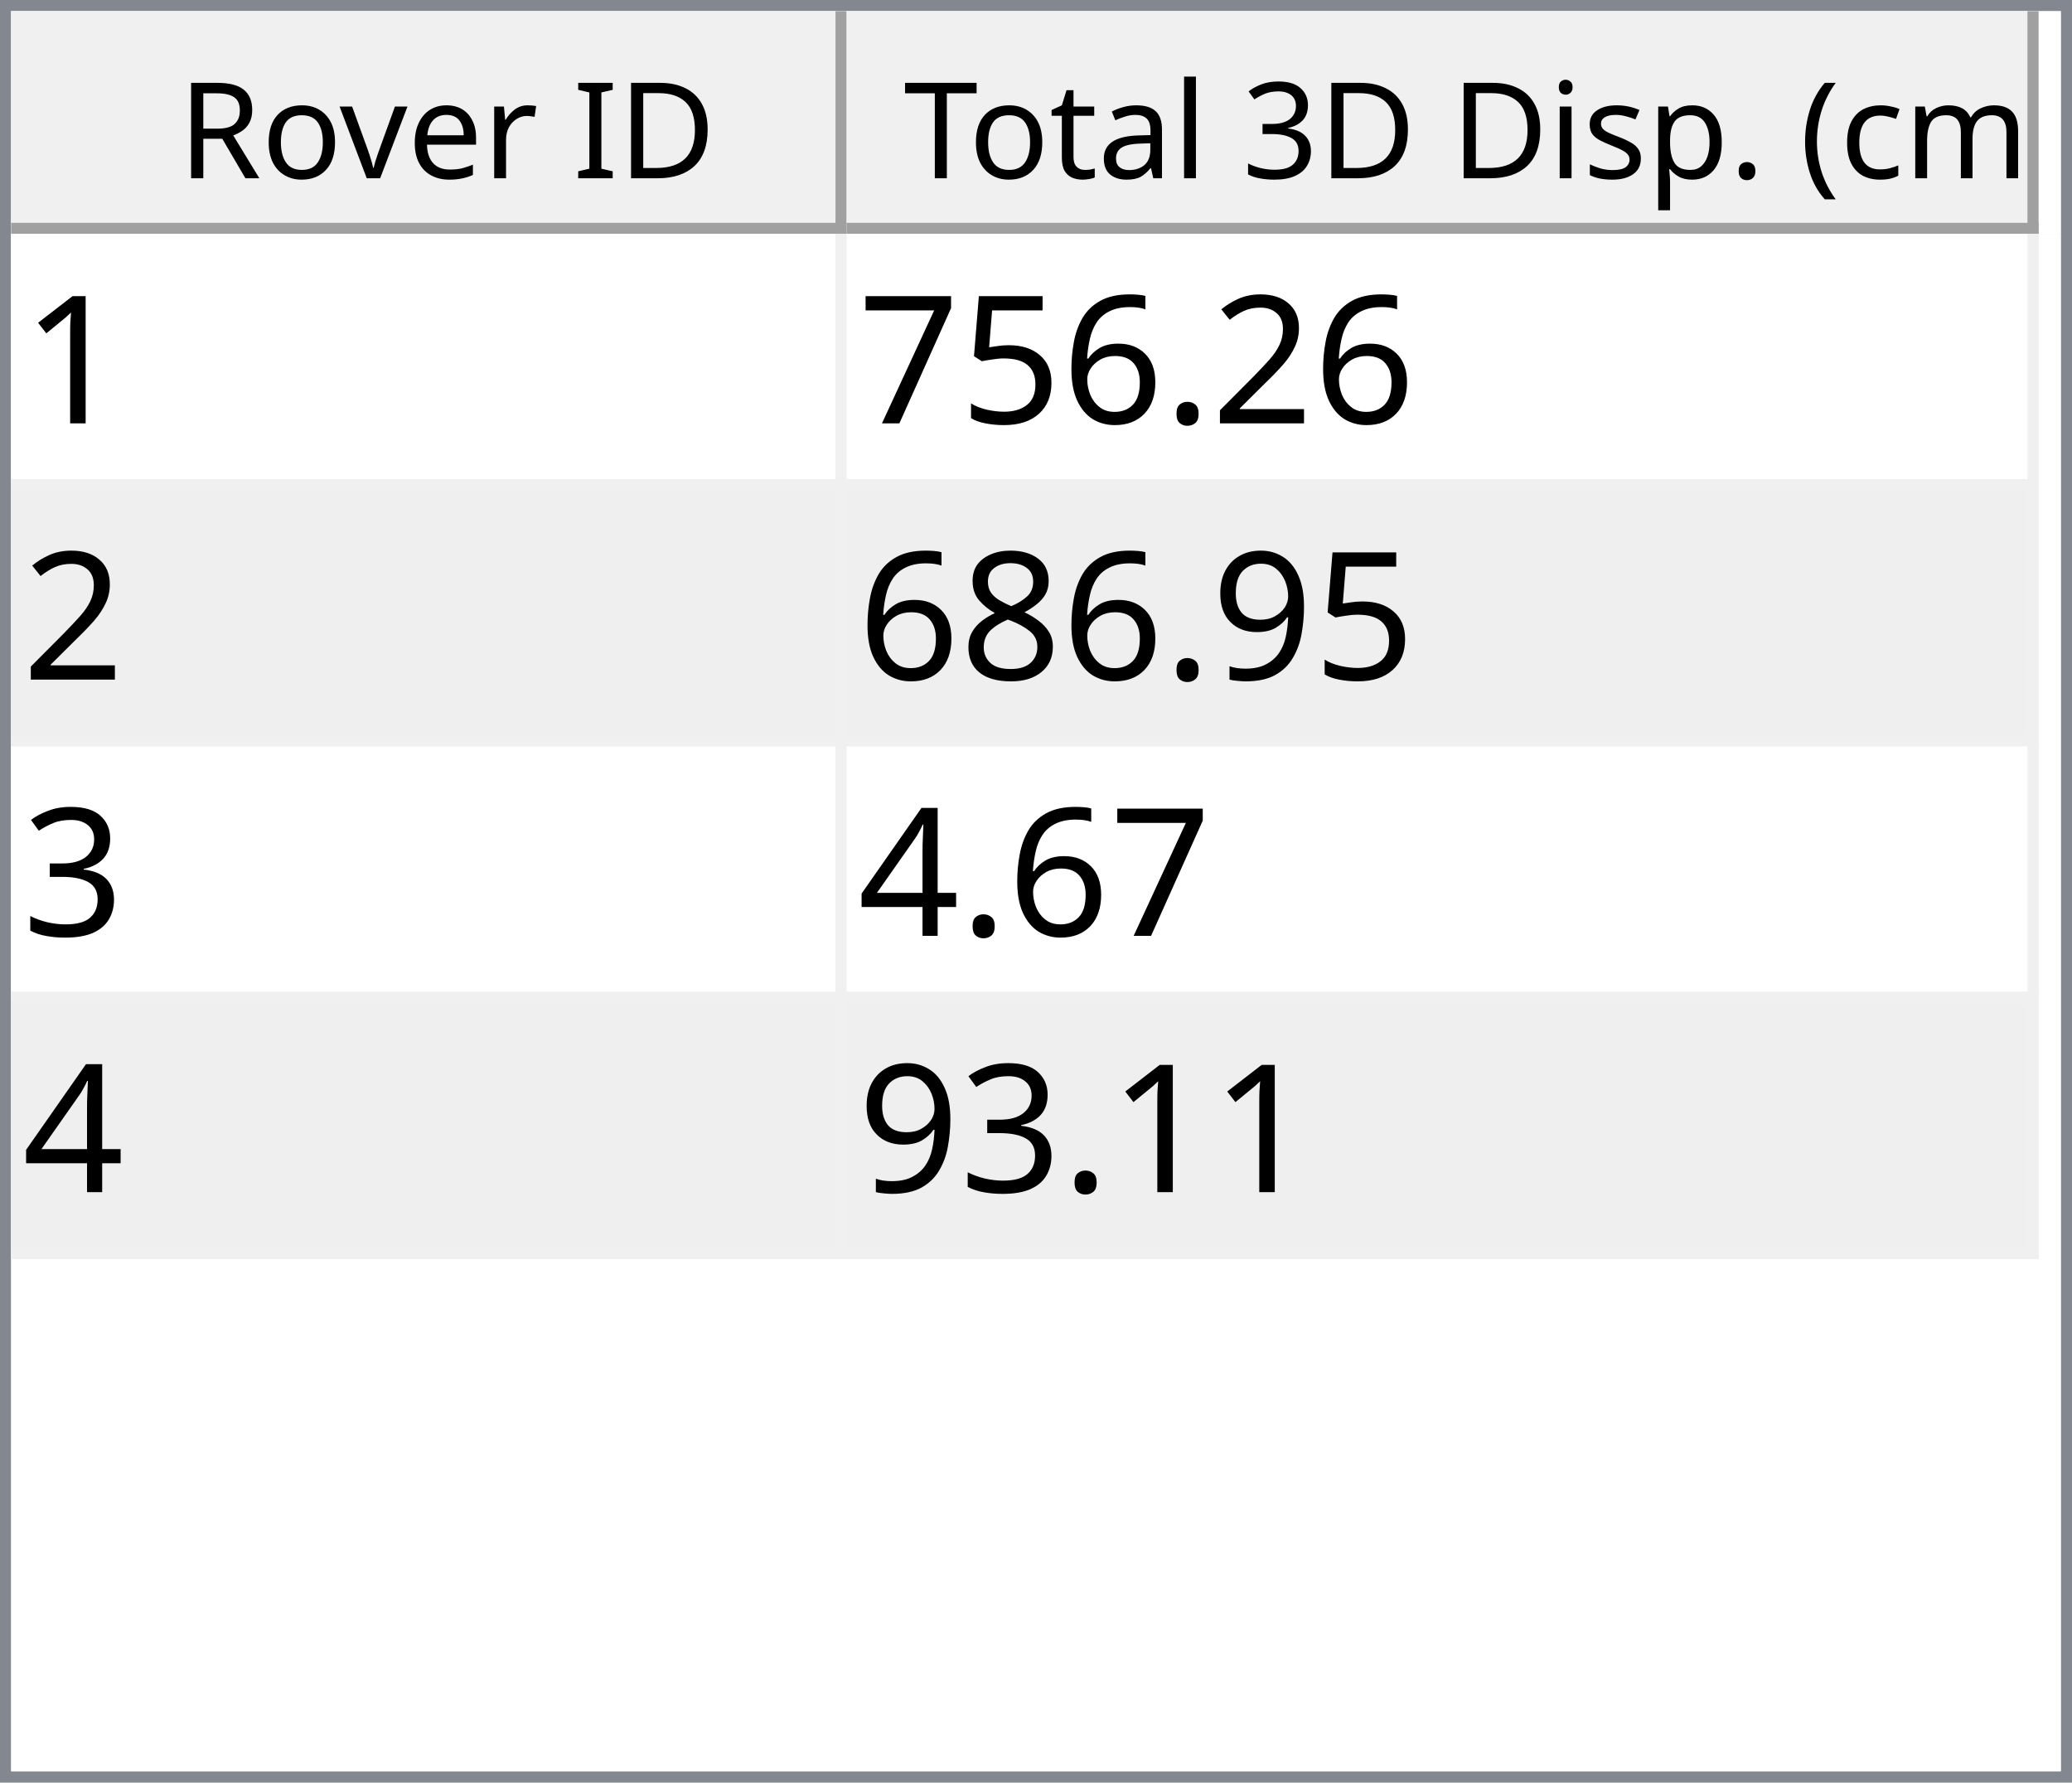
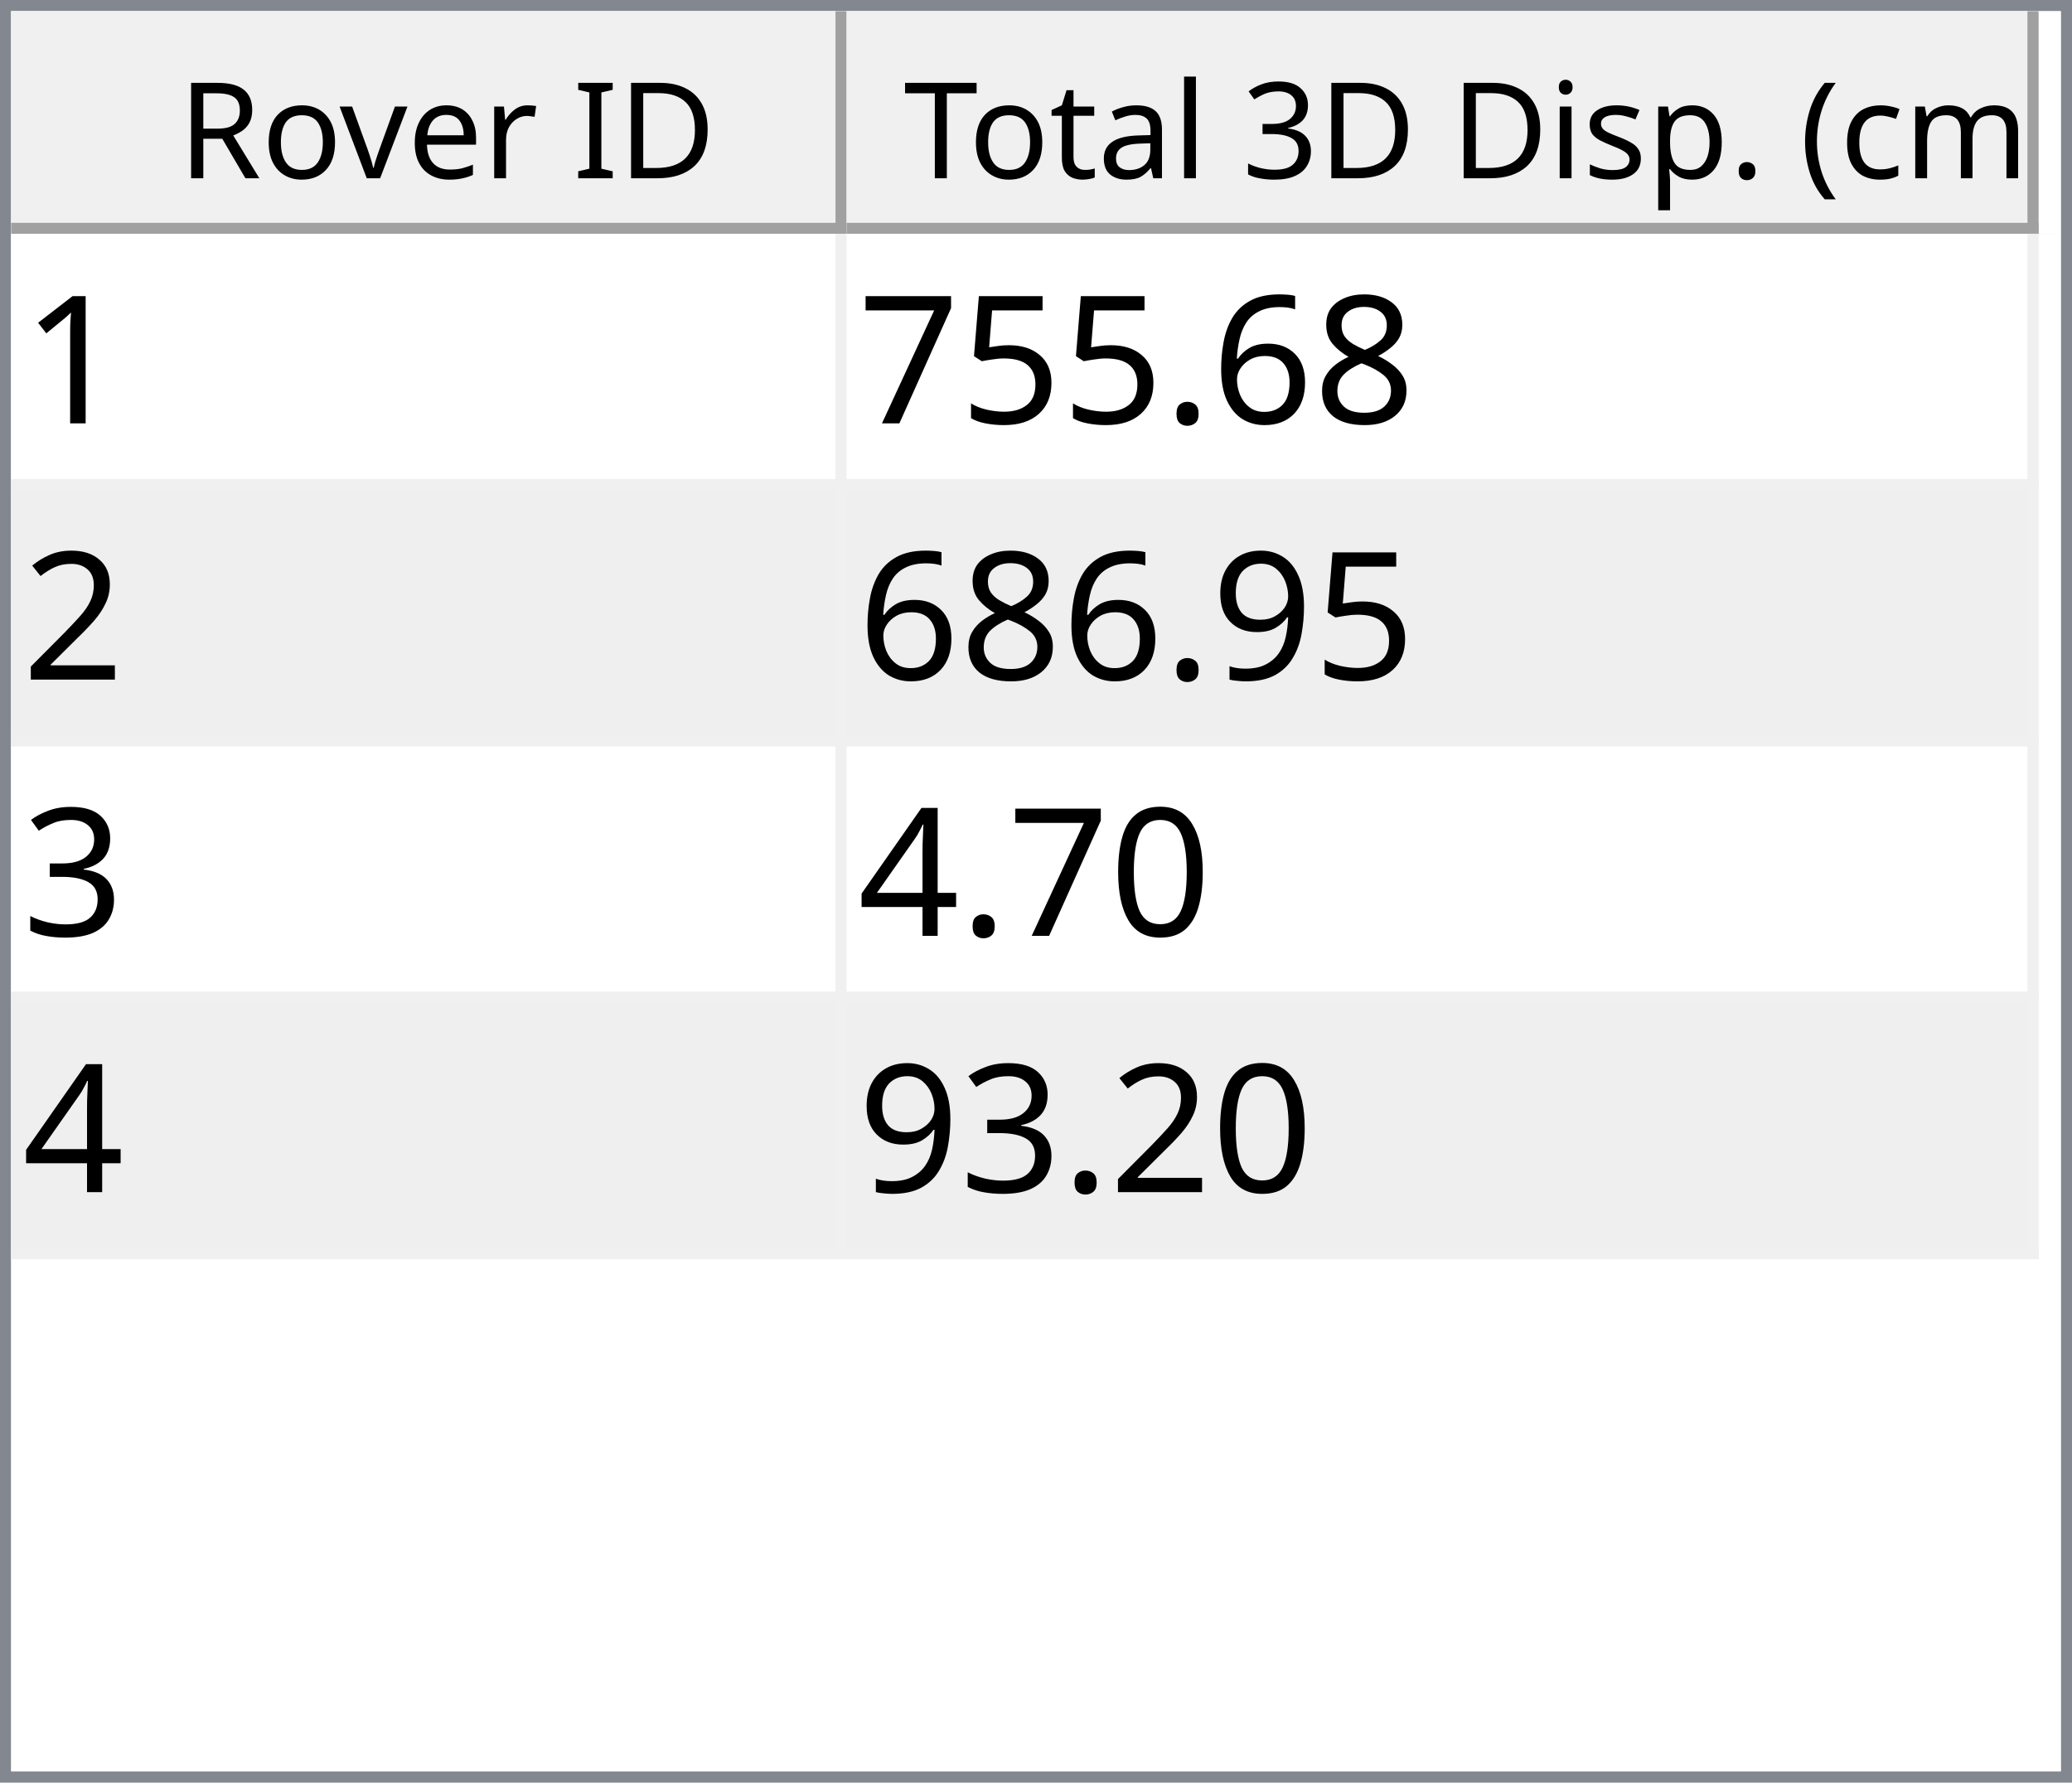
<svg xmlns="http://www.w3.org/2000/svg" style="fill-opacity:1; color-rendering:auto; color-interpolation:auto; text-rendering:auto; stroke:black; stroke-linecap:square; stroke-miterlimit:10; shape-rendering:auto; stroke-opacity:1; fill:black; stroke-dasharray:none; font-weight:normal; stroke-width:1; font-family:'Dialog'; font-style:normal; stroke-linejoin:miter; font-size:12px; stroke-dashoffset:0; image-rendering:auto;" width="186" height="160">
  <defs id="genericDefs" />
  <g>
    <defs id="defs1">
      <clipPath clipPathUnits="userSpaceOnUse" id="clipPath1">
        <path d="M0 0 L186 0 L186 160 L0 160 L0 0 Z" />
      </clipPath>
      <clipPath clipPathUnits="userSpaceOnUse" id="clipPath2">
        <path d="M0 0 L0 160 L186 160 L186 0 Z" />
      </clipPath>
      <clipPath clipPathUnits="userSpaceOnUse" id="clipPath3">
        <path d="M0 0 L0 20 L184 20 L184 0 Z" />
      </clipPath>
      <clipPath clipPathUnits="userSpaceOnUse" id="clipPath4">
        <path d="M0 0 L0 20 L75 20 L75 0 Z" />
      </clipPath>
      <clipPath clipPathUnits="userSpaceOnUse" id="clipPath5">
        <path d="M1 1 L1 19 L74 19 L74 1 Z" />
      </clipPath>
      <clipPath clipPathUnits="userSpaceOnUse" id="clipPath6">
        <path d="M0 0 L0 18 L73 18 L73 0 Z" />
      </clipPath>
      <clipPath clipPathUnits="userSpaceOnUse" id="clipPath7">
        <path d="M-0.5 -0.5 L-0.5 19.5 L74.5 19.5 L74.5 -0.5 Z" />
      </clipPath>
      <clipPath clipPathUnits="userSpaceOnUse" id="clipPath8">
        <path d="M0 0 L0 20 L107 20 L107 0 Z" />
      </clipPath>
      <clipPath clipPathUnits="userSpaceOnUse" id="clipPath9">
        <path d="M1 1 L1 19 L106 19 L106 1 Z" />
      </clipPath>
      <clipPath clipPathUnits="userSpaceOnUse" id="clipPath10">
        <path d="M0 0 L0 18 L105 18 L105 0 Z" />
      </clipPath>
      <clipPath clipPathUnits="userSpaceOnUse" id="clipPath11">
        <path d="M-0.5 -0.5 L-0.5 19.5 L106.5 19.5 L106.5 -0.5 Z" />
      </clipPath>
      <clipPath clipPathUnits="userSpaceOnUse" id="clipPath12">
        <path d="M0 0 L0 138 L184 138 L184 0 Z" />
      </clipPath>
      <clipPath clipPathUnits="userSpaceOnUse" id="clipPath13">
        <path d="M0 0 L0 92 L182 92 L182 0 Z" />
      </clipPath>
      <clipPath clipPathUnits="userSpaceOnUse" id="clipPath14">
        <path d="M-0.5 -0.5 L-0.5 91.5 L181.5 91.5 L181.5 -0.5 Z" />
      </clipPath>
      <clipPath clipPathUnits="userSpaceOnUse" id="clipPath15">
        <path d="M0 0 L0 22 L74 22 L74 0 Z" />
      </clipPath>
      <clipPath clipPathUnits="userSpaceOnUse" id="clipPath16">
        <path d="M0 0 L0 22 L106 22 L106 0 Z" />
      </clipPath>
      <font horiz-adv-x="64.551" id="font1">
        <font-face ascent="107.91" descent="25.098" units-per-em="100" style="font-style:normal; font-family:Segoe UI; font-weight:normal;" />
        <missing-glyph horiz-adv-x="64.551" d="M8.109 0 L8.109 68.266 L56.453 68.266 L56.453 0 L8.109 0 ZM15.328 7.234 L49.219 7.234 L49.219 61.031 L15.328 61.031 L15.328 7.234 Z" />
        <glyph unicode="D" horiz-adv-x="70.117" d="M9.188 0 L9.188 70.016 L28.516 70.016 Q65.531 70.016 65.531 35.891 Q65.531 19.672 55.25 9.836 Q44.969 0 27.734 0 L9.188 0 ZM17.391 62.594 L17.391 7.422 L27.828 7.422 Q41.609 7.422 49.273 14.797 Q56.938 22.172 56.938 35.688 Q56.938 62.594 28.328 62.594 L17.391 62.594 Z" />
        <glyph unicode="I" horiz-adv-x="26.611" d="M17.391 0 L9.188 0 L9.188 70.016 L17.391 70.016 L17.391 0 Z" />
        <glyph unicode=" " horiz-adv-x="27.393" d="" />
        <glyph unicode="r" horiz-adv-x="34.766" d="M34.188 41.891 Q32.078 43.5 28.125 43.5 Q23 43.5 19.555 38.672 Q16.109 33.844 16.109 25.484 L16.109 0 L8.109 0 L8.109 50 L16.109 50 L16.109 39.703 L16.312 39.703 Q18.016 44.969 21.531 47.922 Q25.047 50.875 29.391 50.875 Q32.516 50.875 34.188 50.203 L34.188 41.891 Z" />
        <glyph unicode="e" horiz-adv-x="52.295" d="M48.297 23 L12.984 23 Q13.188 14.656 17.484 10.109 Q21.781 5.562 29.297 5.562 Q37.75 5.562 44.828 11.141 L44.828 3.609 Q38.234 -1.172 27.391 -1.172 Q16.797 -1.172 10.742 5.641 Q4.688 12.453 4.688 24.812 Q4.688 36.469 11.305 43.82 Q17.922 51.172 27.734 51.172 Q37.547 51.172 42.922 44.828 Q48.297 38.484 48.297 27.203 L48.297 23 ZM40.094 29.781 Q40.047 36.719 36.75 40.578 Q33.453 44.438 27.594 44.438 Q21.922 44.438 17.969 40.383 Q14.016 36.328 13.094 29.781 L40.094 29.781 Z" />
        <glyph unicode="v" horiz-adv-x="47.9" d="M47.406 50 L27.484 0 L19.625 0 L0.688 50 L9.469 50 L22.172 13.672 Q23.578 9.672 23.922 6.688 L24.125 6.688 Q24.609 10.453 25.688 13.484 L38.969 50 L47.406 50 Z" />
        <glyph unicode="o" horiz-adv-x="58.594" d="M29 -1.172 Q17.922 -1.172 11.305 5.836 Q4.688 12.844 4.688 24.422 Q4.688 37.016 11.57 44.094 Q18.453 51.172 30.172 51.172 Q41.359 51.172 47.633 44.289 Q53.906 37.406 53.906 25.203 Q53.906 13.234 47.141 6.031 Q40.375 -1.172 29 -1.172 ZM29.594 44.438 Q21.875 44.438 17.383 39.188 Q12.891 33.938 12.891 24.703 Q12.891 15.828 17.43 10.695 Q21.969 5.562 29.594 5.562 Q37.359 5.562 41.531 10.594 Q45.703 15.625 45.703 24.906 Q45.703 34.281 41.531 39.359 Q37.359 44.438 29.594 44.438 Z" />
        <glyph unicode="R" horiz-adv-x="59.814" d="M59.375 0 L49.609 0 L37.891 19.625 Q36.281 22.359 34.766 24.289 Q33.25 26.219 31.664 27.438 Q30.078 28.656 28.25 29.219 Q26.422 29.781 24.125 29.781 L17.391 29.781 L17.391 0 L9.188 0 L9.188 70.016 L30.078 70.016 Q34.672 70.016 38.555 68.867 Q42.438 67.719 45.289 65.375 Q48.141 63.031 49.758 59.547 Q51.375 56.062 51.375 51.375 Q51.375 47.703 50.273 44.656 Q49.172 41.609 47.148 39.211 Q45.125 36.812 42.266 35.133 Q39.406 33.453 35.844 32.516 L35.844 32.328 Q37.594 31.547 38.891 30.547 Q40.188 29.547 41.359 28.18 Q42.531 26.812 43.68 25.078 Q44.828 23.344 46.234 21.047 L59.375 0 ZM17.391 62.594 L17.391 37.203 L28.516 37.203 Q31.594 37.203 34.203 38.133 Q36.812 39.062 38.719 40.797 Q40.625 42.531 41.703 45.047 Q42.781 47.562 42.781 50.688 Q42.781 56.297 39.141 59.445 Q35.5 62.594 28.609 62.594 L17.391 62.594 Z" />
        <glyph unicode=")" horiz-adv-x="30.176" d="M8.297 -15.922 L1.172 -15.922 Q16.406 2.344 16.406 26.812 Q16.406 51.469 1.078 70.016 L8.297 70.016 Q23.531 52.156 23.531 26.703 Q23.531 1.375 8.297 -15.922 Z" />
        <glyph unicode="m" horiz-adv-x="86.133" d="M79.109 0 L71.094 0 L71.094 28.719 Q71.094 37.016 68.531 40.727 Q65.969 44.438 59.906 44.438 Q54.781 44.438 51.195 39.75 Q47.609 35.062 47.609 28.516 L47.609 0 L39.594 0 L39.594 29.688 Q39.594 44.438 28.219 44.438 Q22.953 44.438 19.531 40.016 Q16.109 35.594 16.109 28.516 L16.109 0 L8.109 0 L8.109 50 L16.109 50 L16.109 42.094 L16.312 42.094 Q21.625 51.172 31.844 51.172 Q36.969 51.172 40.773 48.312 Q44.578 45.453 46 40.828 Q51.562 51.172 62.594 51.172 Q79.109 51.172 79.109 30.812 L79.109 0 Z" />
        <glyph unicode="c" horiz-adv-x="46.191" d="M42.188 2.297 Q36.422 -1.172 28.516 -1.172 Q17.828 -1.172 11.258 5.789 Q4.688 12.75 4.688 23.828 Q4.688 36.188 11.766 43.68 Q18.844 51.172 30.672 51.172 Q37.25 51.172 42.281 48.734 L42.281 40.531 Q36.719 44.438 30.375 44.438 Q22.703 44.438 17.797 38.945 Q12.891 33.453 12.891 24.516 Q12.891 15.719 17.508 10.641 Q22.125 5.562 29.891 5.562 Q36.422 5.562 42.188 9.906 L42.188 2.297 Z" />
        <glyph unicode="(" horiz-adv-x="30.176" d="M29.109 -15.922 L21.969 -15.922 Q6.844 1.375 6.844 26.703 Q6.844 52.156 21.969 70.016 L29.203 70.016 Q13.875 51.469 13.875 26.812 Q13.875 2.344 29.109 -15.922 Z" />
        <glyph unicode="." horiz-adv-x="21.68" d="M10.891 -1.078 Q8.641 -1.078 7.055 0.539 Q5.469 2.156 5.469 4.391 Q5.469 6.641 7.055 8.273 Q8.641 9.906 10.891 9.906 Q13.188 9.906 14.797 8.273 Q16.406 6.641 16.406 4.391 Q16.406 2.156 14.797 0.539 Q13.188 -1.078 10.891 -1.078 Z" />
        <glyph unicode="p" horiz-adv-x="58.789" d="M16.312 7.234 L16.109 7.234 L16.109 -23 L8.109 -23 L8.109 50 L16.109 50 L16.109 41.219 L16.312 41.219 Q22.219 51.172 33.594 51.172 Q43.266 51.172 48.688 44.461 Q54.109 37.75 54.109 26.469 Q54.109 13.922 48 6.375 Q41.891 -1.172 31.297 -1.172 Q21.578 -1.172 16.312 7.234 ZM16.109 27.391 L16.109 20.406 Q16.109 14.203 20.141 9.883 Q24.172 5.562 30.375 5.562 Q37.641 5.562 41.773 11.133 Q45.906 16.703 45.906 26.609 Q45.906 34.969 42.047 39.703 Q38.188 44.438 31.594 44.438 Q24.609 44.438 20.359 39.578 Q16.109 34.719 16.109 27.391 Z" />
        <glyph unicode="s" horiz-adv-x="42.432" d="M5.078 1.812 L5.078 10.406 Q11.625 5.562 19.484 5.562 Q30.031 5.562 30.031 12.594 Q30.031 14.594 29.125 15.992 Q28.219 17.391 26.68 18.461 Q25.141 19.531 23.07 20.383 Q21 21.234 18.609 22.172 Q15.281 23.484 12.766 24.828 Q10.25 26.172 8.57 27.859 Q6.891 29.547 6.031 31.695 Q5.172 33.844 5.172 36.719 Q5.172 40.234 6.789 42.945 Q8.406 45.656 11.086 47.484 Q13.766 49.312 17.211 50.242 Q20.656 51.172 24.312 51.172 Q30.812 51.172 35.938 48.922 L35.938 40.828 Q30.422 44.438 23.25 44.438 Q21 44.438 19.195 43.922 Q17.391 43.406 16.094 42.477 Q14.797 41.547 14.086 40.258 Q13.375 38.969 13.375 37.406 Q13.375 35.453 14.086 34.133 Q14.797 32.812 16.164 31.789 Q17.531 30.766 19.484 29.938 Q21.438 29.109 23.922 28.125 Q27.25 26.859 29.883 25.516 Q32.516 24.172 34.375 22.484 Q36.234 20.797 37.234 18.602 Q38.234 16.406 38.234 13.375 Q38.234 9.672 36.602 6.938 Q34.969 4.203 32.234 2.398 Q29.5 0.594 25.93 -0.289 Q22.359 -1.172 18.453 -1.172 Q10.75 -1.172 5.078 1.812 Z" />
        <glyph unicode="i" horiz-adv-x="24.219" d="M12.203 62.703 Q10.062 62.703 8.547 64.164 Q7.031 65.625 7.031 67.875 Q7.031 70.125 8.547 71.609 Q10.062 73.094 12.203 73.094 Q14.406 73.094 15.945 71.609 Q17.484 70.125 17.484 67.875 Q17.484 65.719 15.945 64.211 Q14.406 62.703 12.203 62.703 ZM16.109 0 L8.109 0 L8.109 50 L16.109 50 L16.109 0 Z" />
        <glyph unicode="3" horiz-adv-x="53.906" d="M46.531 19.828 Q46.531 15.094 44.75 11.211 Q42.969 7.328 39.719 4.57 Q36.469 1.812 31.93 0.297 Q27.391 -1.219 21.922 -1.219 Q11.922 -1.219 6 2.594 L6 11.188 Q13.094 5.609 22.219 5.609 Q25.875 5.609 28.828 6.539 Q31.781 7.469 33.906 9.227 Q36.031 10.984 37.18 13.477 Q38.328 15.969 38.328 19.094 Q38.328 32.812 18.797 32.812 L12.984 32.812 L12.984 39.594 L18.5 39.594 Q35.797 39.594 35.797 52.484 Q35.797 64.406 22.609 64.406 Q15.188 64.406 8.688 59.422 L8.688 67.188 Q15.375 71.188 24.609 71.188 Q29 71.188 32.57 69.969 Q36.141 68.75 38.68 66.555 Q41.219 64.359 42.609 61.281 Q44 58.203 44 54.5 Q44 40.672 30.031 36.719 L30.031 36.531 Q33.594 36.141 36.625 34.797 Q39.656 33.453 41.852 31.305 Q44.047 29.156 45.289 26.25 Q46.531 23.344 46.531 19.828 Z" />
        <glyph unicode="l" horiz-adv-x="24.219" d="M16.109 0 L8.109 0 L8.109 74.031 L16.109 74.031 L16.109 0 Z" />
        <glyph unicode="a" horiz-adv-x="50.879" d="M43.891 0 L35.891 0 L35.891 7.812 L35.688 7.812 Q30.469 -1.172 20.312 -1.172 Q12.844 -1.172 8.617 2.781 Q4.391 6.734 4.391 13.281 Q4.391 27.297 20.906 29.594 L35.891 31.688 Q35.891 44.438 25.594 44.438 Q16.547 44.438 9.281 38.281 L9.281 46.484 Q16.656 51.172 26.266 51.172 Q43.891 51.172 43.891 32.516 L43.891 0 ZM35.891 25.297 L23.828 23.641 Q18.266 22.859 15.43 20.875 Q12.594 18.891 12.594 13.875 Q12.594 10.203 15.211 7.883 Q17.828 5.562 22.172 5.562 Q28.125 5.562 32.008 9.742 Q35.891 13.922 35.891 20.312 L35.891 25.297 Z" />
        <glyph unicode="t" horiz-adv-x="33.887" d="M31.297 0.484 Q28.469 -1.078 23.828 -1.078 Q10.688 -1.078 10.688 13.578 L10.688 43.172 L2.094 43.172 L2.094 50 L10.688 50 L10.688 62.203 L18.703 64.797 L18.703 50 L31.297 50 L31.297 43.172 L18.703 43.172 L18.703 14.984 Q18.703 9.969 20.414 7.82 Q22.125 5.672 26.078 5.672 Q29.109 5.672 31.297 7.328 L31.297 0.484 Z" />
        <glyph unicode="T" horiz-adv-x="52.393" d="M50.594 62.594 L30.375 62.594 L30.375 0 L22.172 0 L22.172 62.594 L2 62.594 L2 70.016 L50.594 70.016 L50.594 62.594 Z" />
      </font>
      <font horiz-adv-x="75.0" id="font2">
        <font-face ascent="100.537" descent="21.973" units-per-em="100" style="font-style:normal; font-family:sans-serif; font-weight:normal;" />
        <missing-glyph horiz-adv-x="75.0" d="M12.5 0 L12.5 62.5 L62.5 62.5 L62.5 0 L12.5 0 ZM14.062 1.562 L60.938 1.562 L60.938 60.938 L14.062 60.938 L14.062 1.562 Z" />
        <glyph unicode="1" horiz-adv-x="55.615" d="M37.25 0 L28.469 0 L28.469 56 Q25.297 52.984 20.141 49.953 Q14.984 46.922 10.891 45.406 L10.891 53.906 Q18.266 57.375 23.781 62.305 Q29.297 67.234 31.594 71.875 L37.25 71.875 L37.25 0 Z" />
-         <glyph unicode="2" horiz-adv-x="55.615" d="M50.344 8.453 L50.344 0 L3.031 0 Q2.938 3.172 4.047 6.109 Q5.859 10.938 9.836 15.625 Q13.812 20.312 21.344 26.469 Q33.016 36.031 37.117 41.625 Q41.219 47.219 41.219 52.203 Q41.219 57.422 37.477 61.008 Q33.734 64.594 27.734 64.594 Q21.391 64.594 17.578 60.789 Q13.766 56.984 13.719 50.25 L4.688 51.172 Q5.609 61.281 11.664 66.578 Q17.719 71.875 27.938 71.875 Q38.234 71.875 44.242 66.164 Q50.25 60.453 50.25 52 Q50.25 47.703 48.492 43.555 Q46.734 39.406 42.656 34.812 Q38.578 30.219 29.109 22.219 Q21.188 15.578 18.945 13.211 Q16.703 10.844 15.234 8.453 L50.344 8.453 Z" />
+         <glyph unicode="8" horiz-adv-x="55.615" d="M17.672 38.812 Q12.203 40.828 9.57 44.539 Q6.938 48.25 6.938 53.422 Q6.938 61.234 12.555 66.555 Q18.172 71.875 27.484 71.875 Q36.859 71.875 42.578 66.43 Q48.297 60.984 48.297 53.172 Q48.297 48.188 45.68 44.508 Q43.062 40.828 37.75 38.812 Q44.344 36.672 47.781 31.883 Q51.219 27.094 51.219 20.453 Q51.219 11.281 44.727 5.031 Q38.234 -1.219 27.641 -1.219 Q17.047 -1.219 10.547 5.055 Q4.047 11.328 4.047 20.703 Q4.047 27.688 7.594 32.398 Q11.141 37.109 17.672 38.812 ZM15.922 53.719 Q15.922 48.641 19.195 45.414 Q22.469 42.188 27.688 42.188 Q32.766 42.188 36.016 45.383 Q39.266 48.578 39.266 53.219 Q39.266 58.062 35.914 61.359 Q32.562 64.656 27.594 64.656 Q22.562 64.656 19.242 61.43 Q15.922 58.203 15.922 53.719 ZM13.094 20.656 Q13.094 16.891 14.875 13.375 Q16.656 9.859 20.172 7.93 Q23.688 6 27.734 6 Q34.031 6 38.133 10.055 Q42.234 14.109 42.234 20.359 Q42.234 26.703 38.016 30.859 Q33.797 35.016 27.438 35.016 Q21.234 35.016 17.164 30.914 Q13.094 26.812 13.094 20.656 Z" />
+         <glyph unicode="6" horiz-adv-x="55.615" d="M49.75 54.047 L41.016 53.375 Q39.844 58.547 37.703 60.891 Q34.125 64.656 28.906 64.656 Q24.703 64.656 21.531 62.312 Q17.391 59.281 14.992 53.469 Q12.594 47.656 12.5 36.922 Q15.672 41.75 20.266 44.094 Q24.859 46.438 29.891 46.438 Q38.672 46.438 44.852 39.969 Q51.031 33.5 51.031 23.25 Q51.031 16.5 48.125 10.719 Q45.219 4.938 40.141 1.859 Q35.062 -1.219 28.609 -1.219 Q17.625 -1.219 10.695 6.859 Q3.766 14.938 3.766 33.5 Q3.766 54.25 11.422 63.672 Q18.109 71.875 29.438 71.875 Q37.891 71.875 43.289 67.141 Q48.688 62.406 49.75 54.047 ZM13.875 23.188 Q13.875 18.656 15.797 14.508 Q17.719 10.359 21.188 8.18 Q24.656 6 28.469 6 Q34.031 6 38.039 10.492 Q42.047 14.984 42.047 22.703 Q42.047 30.125 38.086 34.398 Q34.125 38.672 28.125 38.672 Q22.172 38.672 18.023 34.398 Q13.875 30.125 13.875 23.188 Z" />
        <glyph unicode="." horiz-adv-x="27.783" d="M9.078 0 L9.078 10.016 L19.094 10.016 L19.094 0 L9.078 0 Z" />
-         <glyph unicode="6" horiz-adv-x="55.615" d="M49.75 54.047 L41.016 53.375 Q39.844 58.547 37.703 60.891 Q34.125 64.656 28.906 64.656 Q24.703 64.656 21.531 62.312 Q17.391 59.281 14.992 53.469 Q12.594 47.656 12.5 36.922 Q15.672 41.75 20.266 44.094 Q24.859 46.438 29.891 46.438 Q38.672 46.438 44.852 39.969 Q51.031 33.5 51.031 23.25 Q51.031 16.5 48.125 10.719 Q45.219 4.938 40.141 1.859 Q35.062 -1.219 28.609 -1.219 Q17.625 -1.219 10.695 6.859 Q3.766 14.938 3.766 33.5 Q3.766 54.25 11.422 63.672 Q18.109 71.875 29.438 71.875 Q37.891 71.875 43.289 67.141 Q48.688 62.406 49.75 54.047 ZM13.875 23.188 Q13.875 18.656 15.797 14.508 Q17.719 10.359 21.188 8.18 Q24.656 6 28.469 6 Q34.031 6 38.039 10.492 Q42.047 14.984 42.047 22.703 Q42.047 30.125 38.086 34.398 Q34.125 38.672 28.125 38.672 Q22.172 38.672 18.023 34.398 Q13.875 30.125 13.875 23.188 Z" />
        <glyph unicode="5" horiz-adv-x="55.615" d="M4.156 18.75 L13.375 19.531 Q14.406 12.797 18.141 9.398 Q21.875 6 27.156 6 Q33.5 6 37.891 10.789 Q42.281 15.578 42.281 23.484 Q42.281 31 38.062 35.352 Q33.844 39.703 27 39.703 Q22.75 39.703 19.336 37.773 Q15.922 35.844 13.969 32.766 L5.719 33.844 L12.641 70.609 L48.25 70.609 L48.25 62.203 L19.672 62.203 L15.828 42.969 Q22.266 47.469 29.344 47.469 Q38.719 47.469 45.164 40.969 Q51.609 34.469 51.609 24.266 Q51.609 14.547 45.953 7.469 Q39.062 -1.219 27.156 -1.219 Q17.391 -1.219 11.211 4.25 Q5.031 9.719 4.156 18.75 Z" />
        <glyph unicode="7" horiz-adv-x="55.615" d="M4.734 62.203 L4.734 70.656 L51.078 70.656 L51.078 63.812 Q44.234 56.547 37.523 44.484 Q30.812 32.422 27.156 19.672 Q24.516 10.688 23.781 0 L14.75 0 Q14.891 8.453 18.062 20.414 Q21.234 32.375 27.172 43.484 Q33.109 54.594 39.797 62.203 L4.734 62.203 Z" />
+         <glyph unicode="2" horiz-adv-x="55.615" d="M50.344 8.453 L50.344 0 L3.031 0 Q2.938 3.172 4.047 6.109 Q5.859 10.938 9.836 15.625 Q13.812 20.312 21.344 26.469 Q33.016 36.031 37.117 41.625 Q41.219 47.219 41.219 52.203 Q41.219 57.422 37.477 61.008 Q33.734 64.594 27.734 64.594 Q21.391 64.594 17.578 60.789 Q13.766 56.984 13.719 50.25 L4.688 51.172 Q5.609 61.281 11.664 66.578 Q17.719 71.875 27.938 71.875 Q38.234 71.875 44.242 66.164 Q50.25 60.453 50.25 52 Q50.25 47.703 48.492 43.555 Q46.734 39.406 42.656 34.812 Q38.578 30.219 29.109 22.219 Q21.188 15.578 18.945 13.211 Q16.703 10.844 15.234 8.453 L50.344 8.453 Z" />
        <glyph unicode="9" horiz-adv-x="55.615" d="M5.469 16.547 L13.922 17.328 Q14.984 11.375 18.016 8.688 Q21.047 6 25.781 6 Q29.828 6 32.883 7.859 Q35.938 9.719 37.891 12.82 Q39.844 15.922 41.164 21.195 Q42.484 26.469 42.484 31.938 Q42.484 32.516 42.438 33.688 Q39.797 29.5 35.234 26.883 Q30.672 24.266 25.344 24.266 Q16.453 24.266 10.305 30.711 Q4.156 37.156 4.156 47.703 Q4.156 58.594 10.578 65.234 Q17 71.875 26.656 71.875 Q33.641 71.875 39.43 68.117 Q45.219 64.359 48.219 57.398 Q51.219 50.438 51.219 37.25 Q51.219 23.531 48.242 15.406 Q45.266 7.281 39.383 3.031 Q33.5 -1.219 25.594 -1.219 Q17.188 -1.219 11.867 3.445 Q6.547 8.109 5.469 16.547 ZM41.453 48.141 Q41.453 55.719 37.43 60.156 Q33.406 64.594 27.734 64.594 Q21.875 64.594 17.531 59.812 Q13.188 55.031 13.188 47.406 Q13.188 40.578 17.312 36.305 Q21.438 32.031 27.484 32.031 Q33.594 32.031 37.523 36.305 Q41.453 40.578 41.453 48.141 Z" />
-         <glyph unicode="8" horiz-adv-x="55.615" d="M17.672 38.812 Q12.203 40.828 9.57 44.539 Q6.938 48.25 6.938 53.422 Q6.938 61.234 12.555 66.555 Q18.172 71.875 27.484 71.875 Q36.859 71.875 42.578 66.43 Q48.297 60.984 48.297 53.172 Q48.297 48.188 45.68 44.508 Q43.062 40.828 37.75 38.812 Q44.344 36.672 47.781 31.883 Q51.219 27.094 51.219 20.453 Q51.219 11.281 44.727 5.031 Q38.234 -1.219 27.641 -1.219 Q17.047 -1.219 10.547 5.055 Q4.047 11.328 4.047 20.703 Q4.047 27.688 7.594 32.398 Q11.141 37.109 17.672 38.812 ZM15.922 53.719 Q15.922 48.641 19.195 45.414 Q22.469 42.188 27.688 42.188 Q32.766 42.188 36.016 45.383 Q39.266 48.578 39.266 53.219 Q39.266 58.062 35.914 61.359 Q32.562 64.656 27.594 64.656 Q22.562 64.656 19.242 61.43 Q15.922 58.203 15.922 53.719 ZM13.094 20.656 Q13.094 16.891 14.875 13.375 Q16.656 9.859 20.172 7.93 Q23.688 6 27.734 6 Q34.031 6 38.133 10.055 Q42.234 14.109 42.234 20.359 Q42.234 26.703 38.016 30.859 Q33.797 35.016 27.438 35.016 Q21.234 35.016 17.164 30.914 Q13.094 26.812 13.094 20.656 Z" />
        <glyph unicode="3" horiz-adv-x="55.615" d="M4.203 18.891 L12.984 20.062 Q14.5 12.594 18.141 9.297 Q21.781 6 27 6 Q33.203 6 37.477 10.297 Q41.75 14.594 41.75 20.953 Q41.75 27 37.797 30.93 Q33.844 34.859 27.734 34.859 Q25.25 34.859 21.531 33.891 L22.516 41.609 Q23.391 41.5 23.922 41.5 Q29.547 41.5 34.039 44.43 Q38.531 47.359 38.531 53.469 Q38.531 58.297 35.258 61.477 Q31.984 64.656 26.812 64.656 Q21.688 64.656 18.266 61.43 Q14.844 58.203 13.875 51.766 L5.078 53.328 Q6.688 62.156 12.398 67.016 Q18.109 71.875 26.609 71.875 Q32.469 71.875 37.398 69.359 Q42.328 66.844 44.945 62.5 Q47.562 58.156 47.562 53.266 Q47.562 48.641 45.07 44.828 Q42.578 41.016 37.703 38.766 Q44.047 37.312 47.562 32.695 Q51.078 28.078 51.078 21.141 Q51.078 11.766 44.242 5.25 Q37.406 -1.266 26.953 -1.266 Q17.531 -1.266 11.305 4.352 Q5.078 9.969 4.203 18.891 Z" />
+         <glyph unicode="0" horiz-adv-x="55.615" d="M4.156 35.297 Q4.156 48 6.766 55.742 Q9.375 63.484 14.523 67.68 Q19.672 71.875 27.484 71.875 Q33.25 71.875 37.594 69.555 Q41.938 67.234 44.773 62.867 Q47.609 58.5 49.219 52.227 Q50.828 45.953 50.828 35.297 Q50.828 22.703 48.242 14.969 Q45.656 7.234 40.508 3.008 Q35.359 -1.219 27.484 -1.219 Q17.141 -1.219 11.234 6.203 Q4.156 15.141 4.156 35.297 ZM13.188 35.297 Q13.188 17.672 17.312 11.836 Q21.438 6 27.484 6 Q33.547 6 37.672 11.859 Q41.797 17.719 41.797 35.297 Q41.797 52.984 37.672 58.789 Q33.547 64.594 27.391 64.594 Q21.344 64.594 17.719 59.469 Q13.188 52.938 13.188 35.297 Z" />
        <glyph unicode="4" horiz-adv-x="55.615" d="M32.328 0 L32.328 17.141 L1.266 17.141 L1.266 25.203 L33.938 71.578 L41.109 71.578 L41.109 25.203 L50.781 25.203 L50.781 17.141 L41.109 17.141 L41.109 0 L32.328 0 ZM32.328 25.203 L32.328 57.469 L9.906 25.203 L32.328 25.203 Z" />
      </font>
    </defs>
    <g style="fill:white; stroke:white;">
      <rect x="0" y="0" width="186" style="clip-path:url(#clipPath1); stroke:none;" height="160" />
    </g>
    <g style="fill:white; text-rendering:optimizeSpeed; color-rendering:optimizeSpeed; image-rendering:optimizeSpeed; shape-rendering:crispEdges; stroke:white; color-interpolation:sRGB;">
      <rect x="0" width="186" height="160" y="0" style="stroke:none;" />
      <path style="stroke:none;" d="M0 160 L186 160 L186 0 L0 0 Z" />
    </g>
    <g style="fill:rgb(240,240,240); font-family:'Segoe UI'; stroke:rgb(240,240,240);">
      <rect x="0" y="0" width="186" style="clip-path:url(#clipPath2); stroke:none;" height="160" />
    </g>
    <g style="fill:rgb(130,135,144); font-family:'Segoe UI'; stroke:rgb(130,135,144);">
      <path d="M0 0 L186 0 L186 160 L0 160 L0 0 ZM1 1 L185 1 L185 159 L1 159 L1 1 Z" style="fill-rule:evenodd; clip-path:url(#clipPath2); stroke:none;" />
    </g>
    <g style="fill:white; font-family:'Segoe UI'; stroke:white;" transform="translate(1,1)">
      <rect x="0" y="0" width="184" style="clip-path:url(#clipPath3); stroke:none;" height="20" />
    </g>
    <g style="fill:rgb(240,240,240); font-family:'Segoe UI'; stroke:rgb(240,240,240);" transform="translate(1,1)">
      <rect x="0" y="0" width="75" style="clip-path:url(#clipPath4); stroke:none;" height="20" />
    </g>
    <g style="font-family:'Segoe UI';" transform="translate(2,2)">
      <text x="14" xml:space="preserve" y="14" style="clip-path:url(#clipPath6); stroke:none;">Rover ID</text>
    </g>
    <g style="fill:rgb(160,160,160); font-family:'Segoe UI'; stroke:rgb(160,160,160); stroke-linejoin:bevel;" transform="translate(1.5,1.5)">
      <line x1="74" x2="74" y1="0" style="fill:none; clip-path:url(#clipPath7);" y2="19" />
    </g>
    <g style="fill:rgb(160,160,160); font-family:'Segoe UI'; stroke:rgb(160,160,160); stroke-linejoin:bevel;" transform="matrix(1,0,0,1,1,1) translate(0.5,0.5)">
      <line x1="0" x2="74" y1="19" style="fill:none; clip-path:url(#clipPath7);" y2="19" />
    </g>
    <g style="fill:rgb(240,240,240); font-family:'Segoe UI'; stroke:rgb(240,240,240);" transform="translate(76,1)">
      <rect x="0" y="0" width="107" style="clip-path:url(#clipPath8); stroke:none;" height="20" />
    </g>
    <g style="font-family:'Segoe UI';" transform="translate(77,2)">
      <text x="1" xml:space="preserve" y="14" style="clip-path:url(#clipPath10); stroke:none;"> Total 3D Disp. (cm)</text>
    </g>
    <g style="fill:rgb(160,160,160); font-family:'Segoe UI'; stroke:rgb(160,160,160); stroke-linejoin:bevel;" transform="translate(76.5,1.5)">
      <line x1="106" x2="106" y1="0" style="fill:none; clip-path:url(#clipPath11);" y2="19" />
    </g>
    <g style="fill:rgb(160,160,160); font-family:'Segoe UI'; stroke:rgb(160,160,160); stroke-linejoin:bevel;" transform="matrix(1,0,0,1,76,1) translate(0.5,0.5)">
      <line x1="0" x2="106" y1="19" style="fill:none; clip-path:url(#clipPath11);" y2="19" />
    </g>
    <g style="fill:white; font-family:'Segoe UI'; stroke:white;" transform="translate(1,21)">
      <rect x="0" y="0" width="184" style="clip-path:url(#clipPath12); stroke:none;" height="138" />
    </g>
    <g style="fill:rgb(240,240,240); font-size:16px; font-family:sans-serif; stroke:rgb(240,240,240);" transform="translate(1,21)">
      <rect x="0" y="0" width="182" style="clip-path:url(#clipPath13); stroke:none;" height="92" />
      <line transform="translate(0.5,0.5)" x1="0" x2="181" y1="22" style="clip-path:url(#clipPath14); fill:none; stroke-linejoin:bevel;" y2="22" />
    </g>
    <g transform="matrix(1,0,0,1,1,21) translate(0.5,0.5)" style="fill:rgb(240,240,240); font-size:16px; font-family:sans-serif; stroke:rgb(240,240,240); stroke-linejoin:bevel;">
      <line x1="0" x2="181" y1="45" style="fill:none; clip-path:url(#clipPath14);" y2="45" />
    </g>
    <g transform="matrix(1,0,0,1,1,21) translate(0.5,0.5)" style="fill:rgb(240,240,240); font-size:16px; font-family:sans-serif; stroke:rgb(240,240,240); stroke-linejoin:bevel;">
      <line x1="0" x2="181" y1="68" style="fill:none; clip-path:url(#clipPath14);" y2="68" />
    </g>
    <g transform="matrix(1,0,0,1,1,21) translate(0.5,0.5)" style="fill:rgb(240,240,240); font-size:16px; font-family:sans-serif; stroke:rgb(240,240,240); stroke-linejoin:bevel;">
      <line x1="0" x2="181" y1="91" style="fill:none; clip-path:url(#clipPath14);" y2="91" />
    </g>
    <g transform="matrix(1,0,0,1,1,21) translate(0.5,0.5)" style="fill:rgb(240,240,240); font-size:16px; font-family:sans-serif; stroke:rgb(240,240,240); stroke-linejoin:bevel;">
      <line x1="74" x2="74" y1="0" style="fill:none; clip-path:url(#clipPath14);" y2="91" />
    </g>
    <g transform="matrix(1,0,0,1,1,21) translate(0.5,0.5)" style="fill:rgb(240,240,240); font-size:16px; font-family:sans-serif; stroke:rgb(240,240,240); stroke-linejoin:bevel;">
      <line x1="181" x2="181" y1="0" style="fill:none; clip-path:url(#clipPath14);" y2="91" />
    </g>
    <g style="fill:white; font-size:16px; font-family:sans-serif; stroke:white;" transform="matrix(1,0,0,1,1,21)">
      <rect x="0" y="0" width="74" style="clip-path:url(#clipPath15); stroke:none;" height="22" />
      <text x="1" y="17" style="fill:black; clip-path:url(#clipPath15); stroke:none;" xml:space="preserve">1</text>
    </g>
    <g style="fill:white; font-size:16px; font-family:sans-serif; stroke:white;" transform="matrix(1,0,0,1,1,21) translate(75,0)">
      <rect x="0" y="0" width="106" style="clip-path:url(#clipPath16); stroke:none;" height="22" />
-       <text x="1" y="17" style="fill:black; clip-path:url(#clipPath16); stroke:none;" xml:space="preserve">756.26</text>
+       <text x="1" y="17" style="fill:black; clip-path:url(#clipPath16); stroke:none;" xml:space="preserve">755.68</text>
    </g>
    <g style="fill:rgb(239,239,239); font-size:16px; font-family:sans-serif; stroke:rgb(239,239,239);" transform="matrix(1,0,0,1,1,21) translate(0,23)">
      <rect x="0" y="0" width="74" style="clip-path:url(#clipPath15); stroke:none;" height="22" />
      <text x="1" y="17" style="fill:black; clip-path:url(#clipPath15); stroke:none;" xml:space="preserve">2</text>
    </g>
    <g style="fill:rgb(239,239,239); font-size:16px; font-family:sans-serif; stroke:rgb(239,239,239);" transform="matrix(1,0,0,1,1,21) translate(75,23)">
      <rect x="0" y="0" width="106" style="clip-path:url(#clipPath16); stroke:none;" height="22" />
      <text x="1" y="17" style="fill:black; clip-path:url(#clipPath16); stroke:none;" xml:space="preserve">686.95</text>
    </g>
    <g style="fill:white; font-size:16px; font-family:sans-serif; stroke:white;" transform="matrix(1,0,0,1,1,21) translate(0,46)">
      <rect x="0" y="0" width="74" style="clip-path:url(#clipPath15); stroke:none;" height="22" />
      <text x="1" y="17" style="fill:black; clip-path:url(#clipPath15); stroke:none;" xml:space="preserve">3</text>
    </g>
    <g style="fill:white; font-size:16px; font-family:sans-serif; stroke:white;" transform="matrix(1,0,0,1,1,21) translate(75,46)">
      <rect x="0" y="0" width="106" style="clip-path:url(#clipPath16); stroke:none;" height="22" />
-       <text x="1" y="17" style="fill:black; clip-path:url(#clipPath16); stroke:none;" xml:space="preserve">4.67</text>
+       <text x="1" y="17" style="fill:black; clip-path:url(#clipPath16); stroke:none;" xml:space="preserve">4.70</text>
    </g>
    <g style="fill:rgb(239,239,239); font-size:16px; font-family:sans-serif; stroke:rgb(239,239,239);" transform="matrix(1,0,0,1,1,21) translate(0,69)">
      <rect x="0" y="0" width="74" style="clip-path:url(#clipPath15); stroke:none;" height="22" />
      <text x="1" y="17" style="fill:black; clip-path:url(#clipPath15); stroke:none;" xml:space="preserve">4</text>
    </g>
    <g style="fill:rgb(239,239,239); font-size:16px; font-family:sans-serif; stroke:rgb(239,239,239);" transform="matrix(1,0,0,1,1,21) translate(75,69)">
      <rect x="0" y="0" width="106" style="clip-path:url(#clipPath16); stroke:none;" height="22" />
-       <text x="1" y="17" style="fill:black; clip-path:url(#clipPath16); stroke:none;" xml:space="preserve">93.11</text>
+       <text x="1" y="17" style="fill:black; clip-path:url(#clipPath16); stroke:none;" xml:space="preserve">93.20</text>
    </g>
  </g>
</svg>
